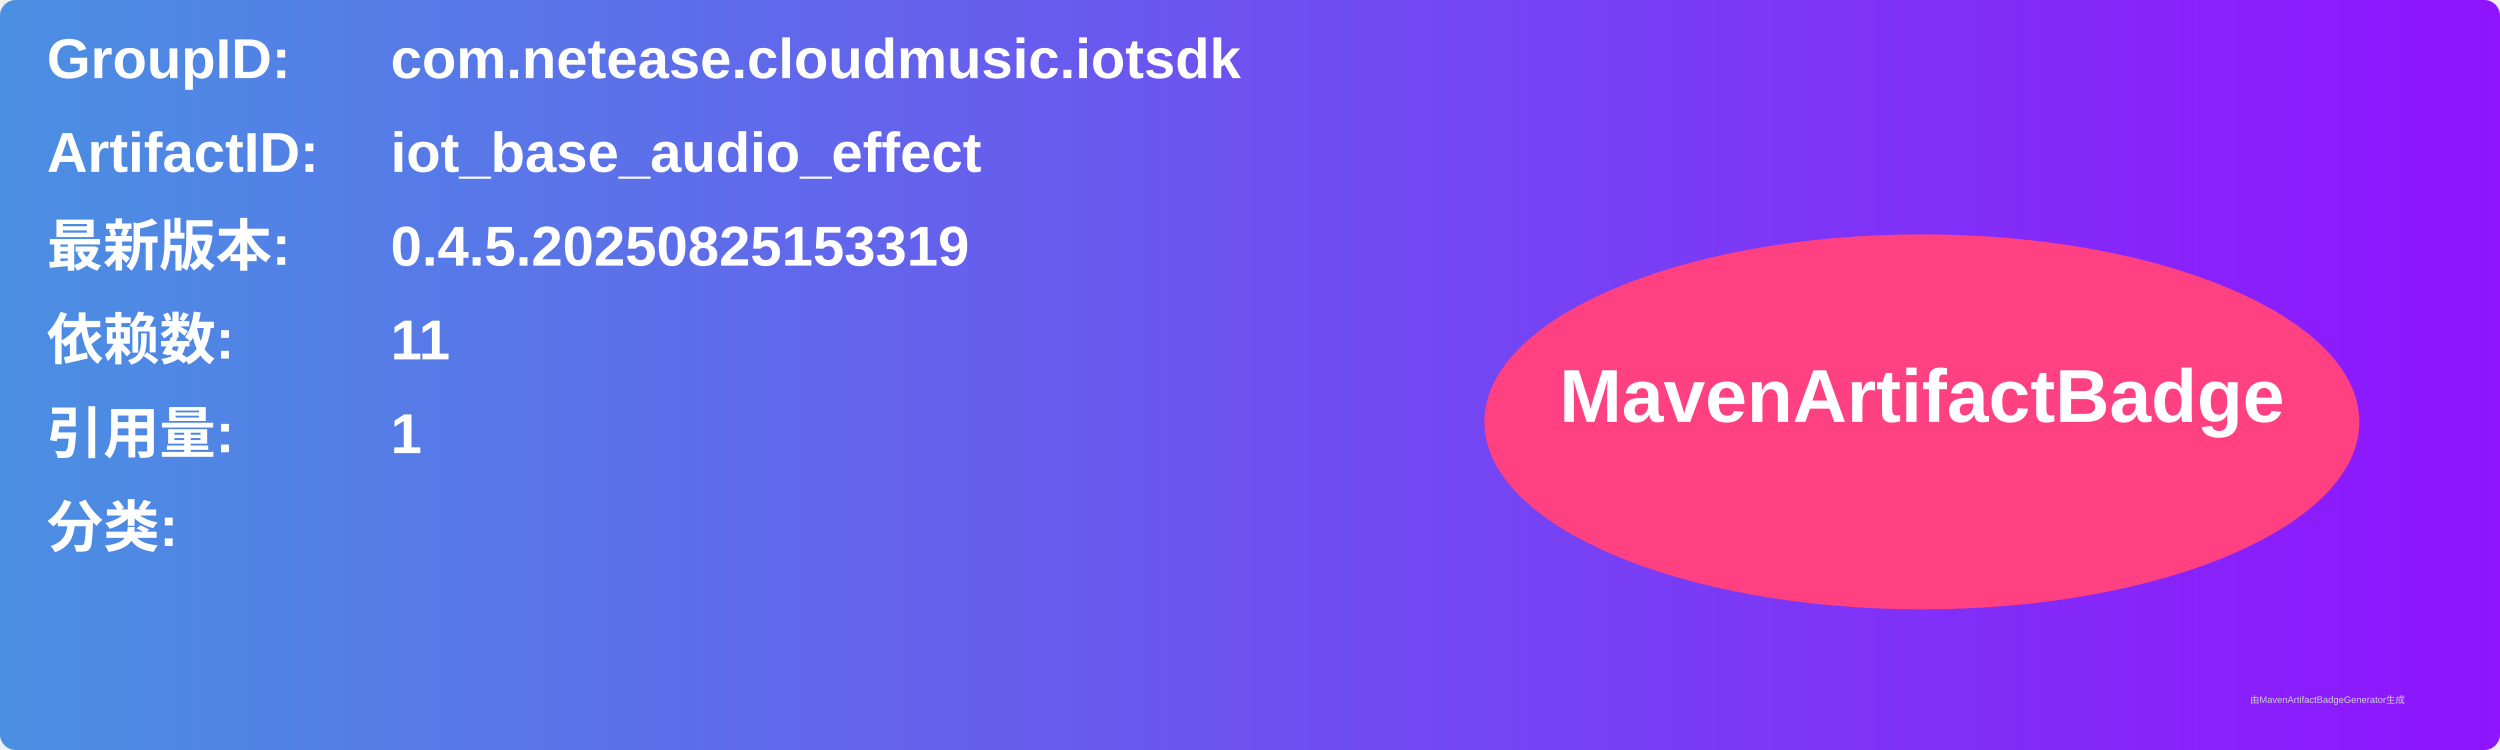
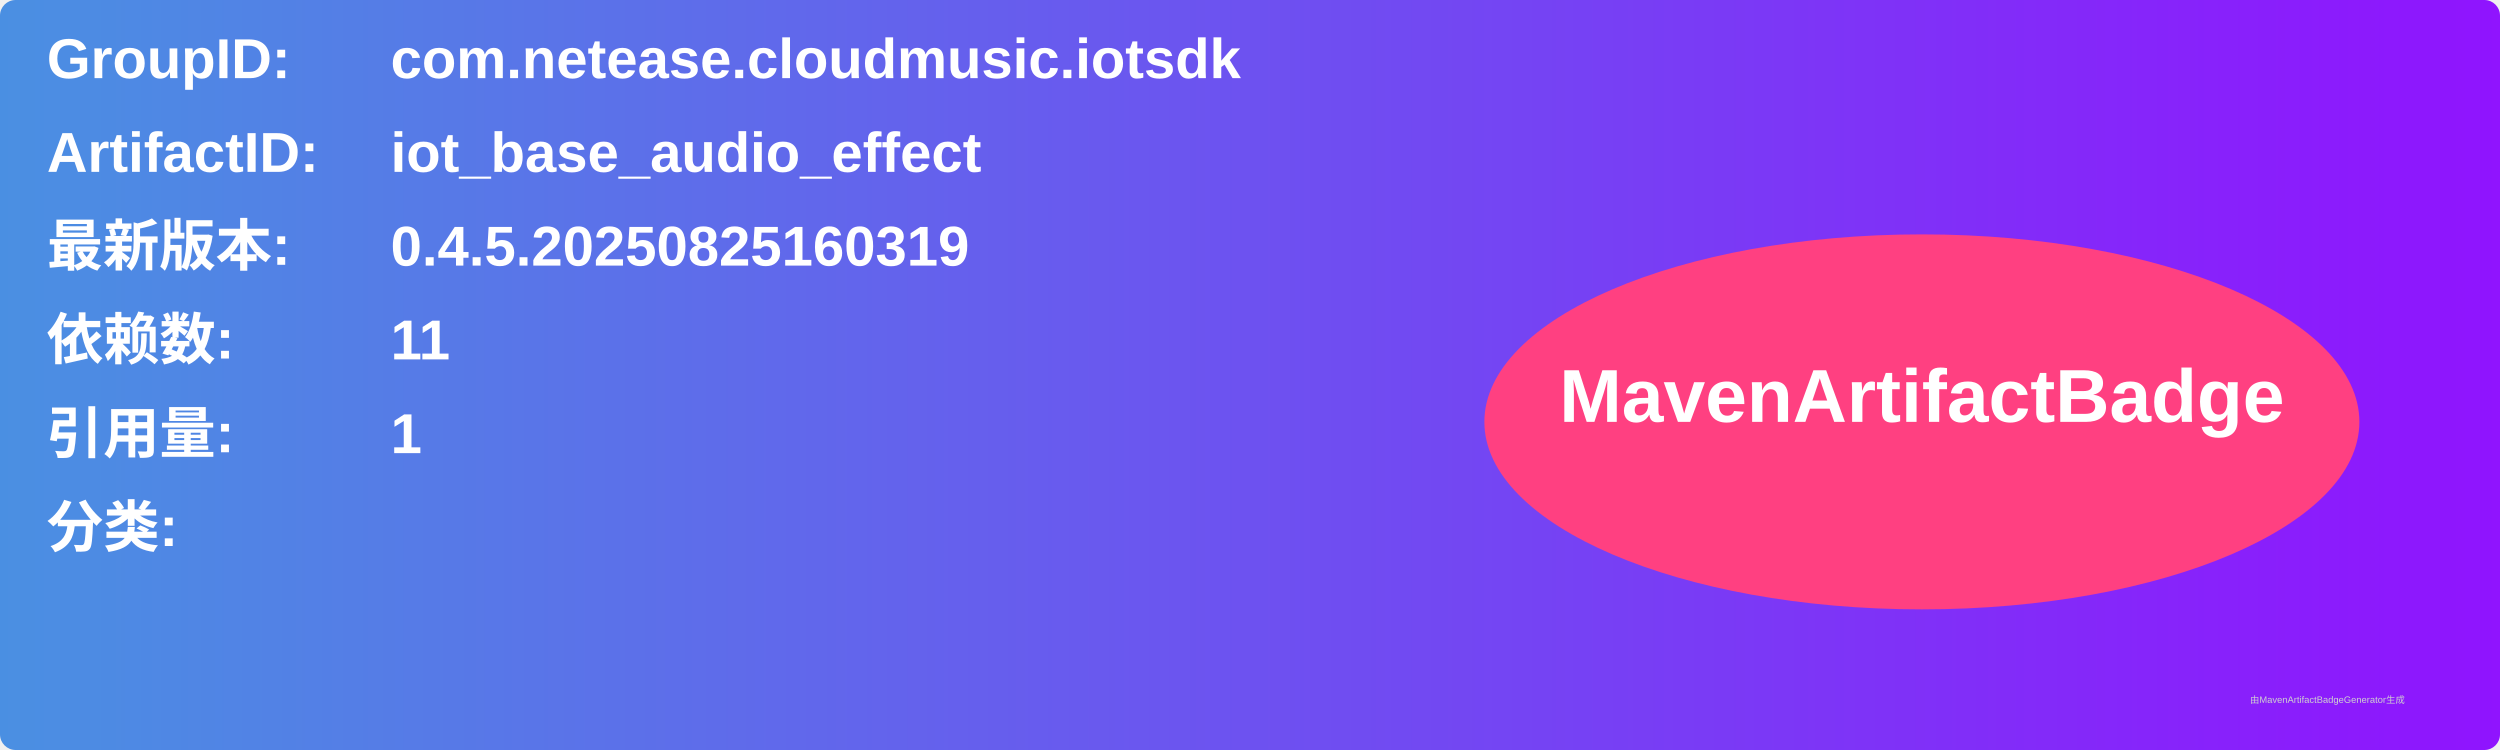
<svg xmlns="http://www.w3.org/2000/svg" width="800" height="240" viewBox="0 0 800 240">
  <linearGradient id="grad" x1="0%" y1="0%" x2="100%" y2="0%">
    <stop offset="0%" stop-color="#4a90e2" />
    <stop offset="100%" stop-color="#9013fe" />
  </linearGradient>
  <rect width="100%" height="100%" rx="5" ry="5" fill="url(#grad)" />
  <g transform="translate(15, 15)">
    <text x="0" y="10" font-family="Arial" font-size="18" fill="white" font-weight="bold" width="260">GroupID:</text>
    <text x="110" y="10" font-family="Arial" font-size="18" fill="white" font-weight="bold" width="460">com.netease.cloudmusic.iotsdk</text>
    <text x="0" y="40" font-family="Arial" font-size="18" fill="white" font-weight="bold" width="260">ArtifactID:</text>
    <text x="110" y="40" font-family="Arial" font-size="18" fill="white" font-weight="bold" width="460">iot_base_audio_effect</text>
    <text x="0" y="70" font-family="Arial" font-size="18" fill="white" font-weight="bold">最新版本:</text>
    <text x="110" y="70" font-family="Arial" font-size="18" fill="white" font-weight="bold">
-       <tspan font-weight="bold">0.4.5.20250825153319</tspan>
+       <tspan font-weight="bold">0.4.5.20250825160319</tspan>
    </text>
    <text x="0" y="100" font-family="Arial" font-size="18" fill="white" font-weight="bold">依赖数: </text>
    <text x="110" y="100" font-family="Arial" font-size="18" fill="white">
      <tspan font-weight="bold">11</tspan>
    </text>
    <text x="0" y="130" font-family="Arial" font-size="18" fill="white" font-weight="bold">引用量: </text>
    <text x="110" y="130" font-family="Arial" font-size="18" fill="white">
      <tspan font-weight="bold">1</tspan>
    </text>
    <text x="0" y="160" font-family="Arial" font-size="18" fill="white" font-weight="bold">分类:</text>
    <text x="10" y="190" font-family="Arial" font-size="10" fill="white">
      <tspan font-weight="bold" />
    </text>
    <ellipse cx="600" cy="120" rx="140" ry="60" fill="#ff4081" />
    <text x="600" y="120" text-anchor="middle" font-family="Arial" font-size="24" fill="white" font-weight="bold">MavenArtifactBadge</text>
  </g>
  <text x="720" y="225" font-family="Arial" font-size="3" fill="#d0d0d0">由MavenArtifactBadgeGenerator生成</text>
</svg>
